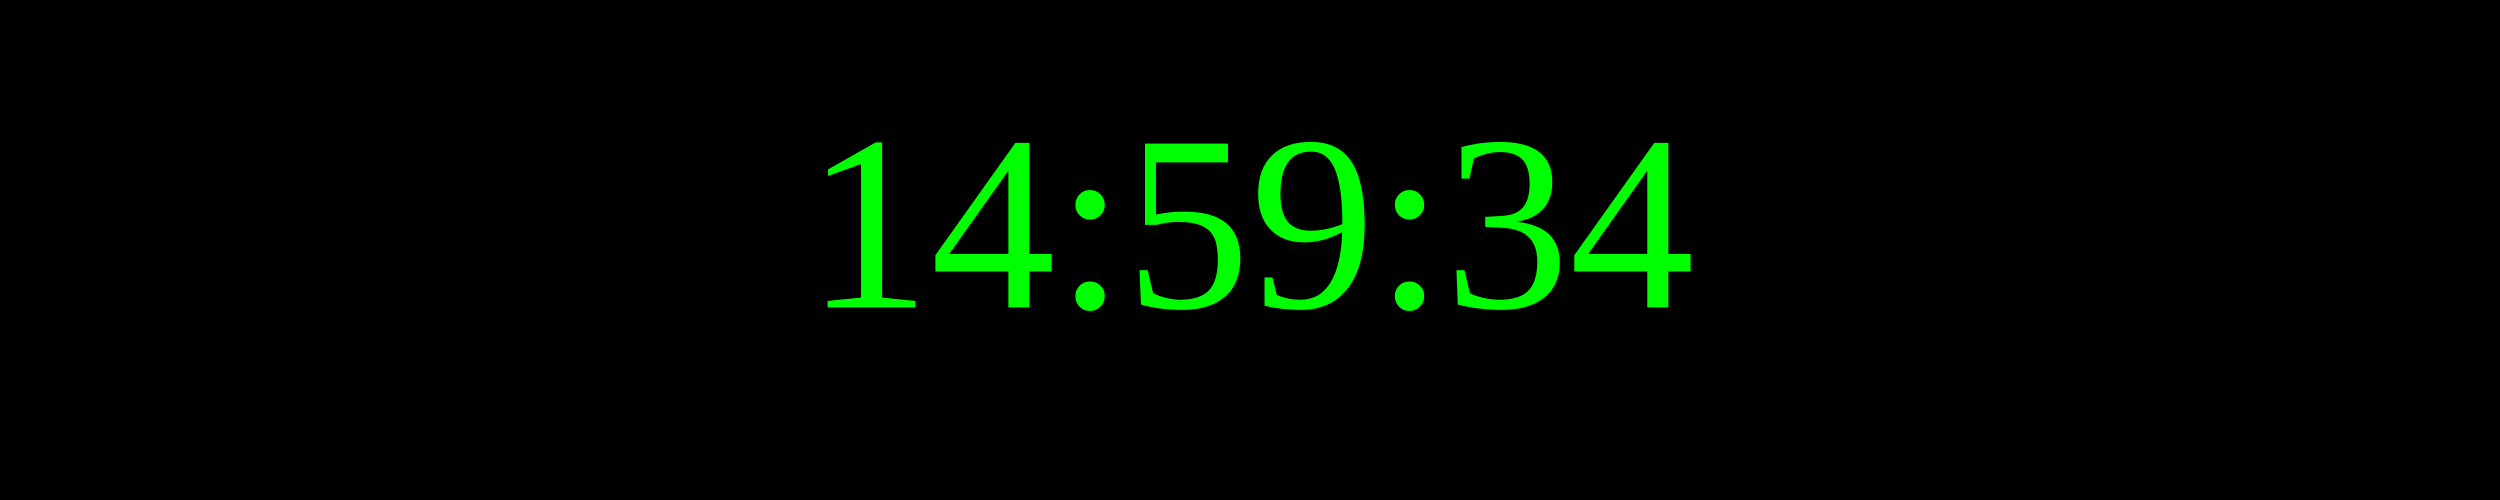
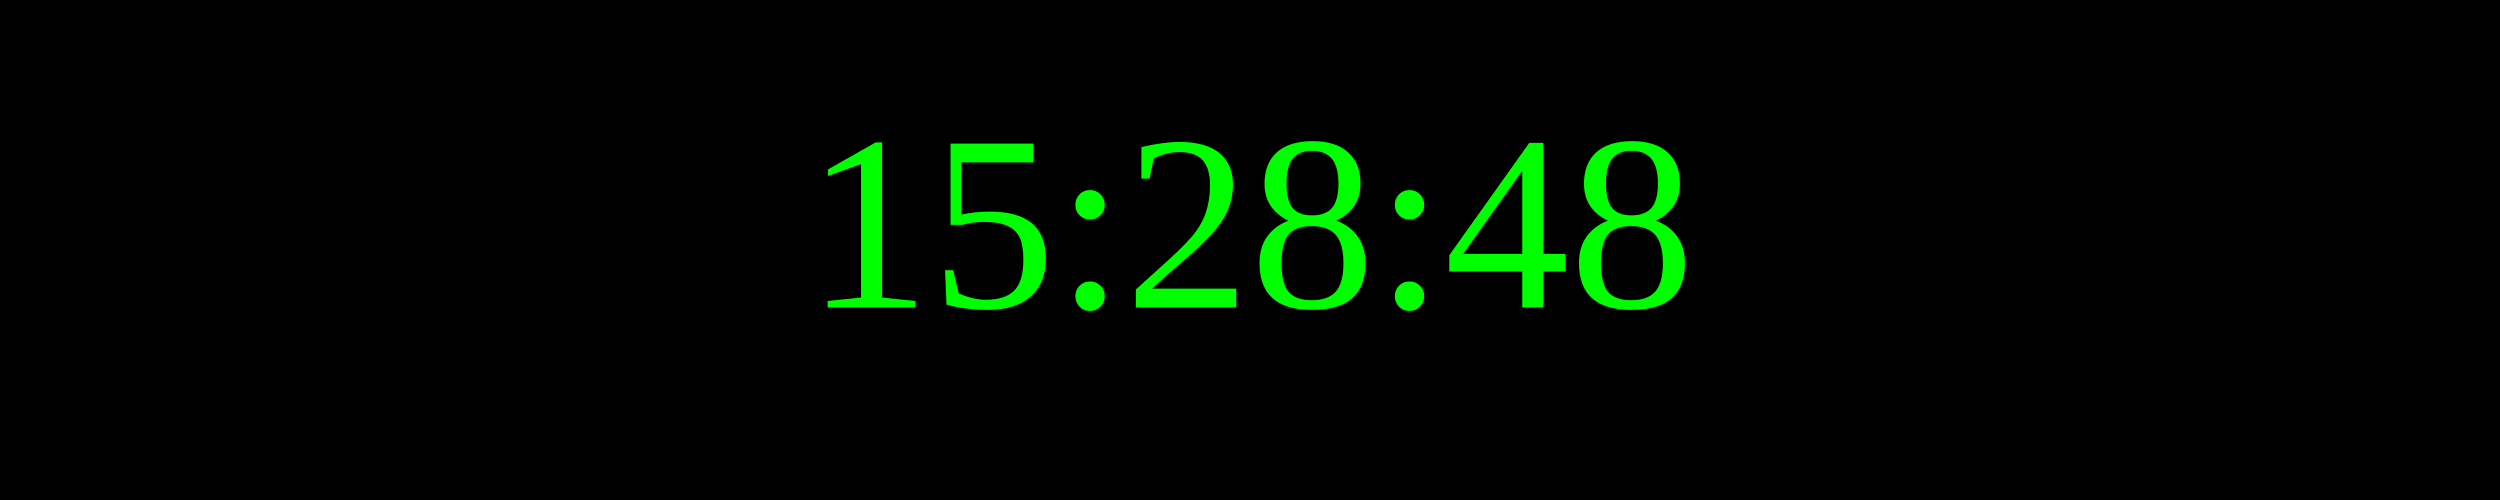
<svg xmlns="http://www.w3.org/2000/svg" width="250" height="50">
  <rect width="100%" height="100%" fill="black" />
  <text x="50%" y="50%" font-size="25" fill="lime" text-anchor="middle" dominant-baseline="middle">
- 14:59:34
+ 15:28:48
</text>
</svg>
